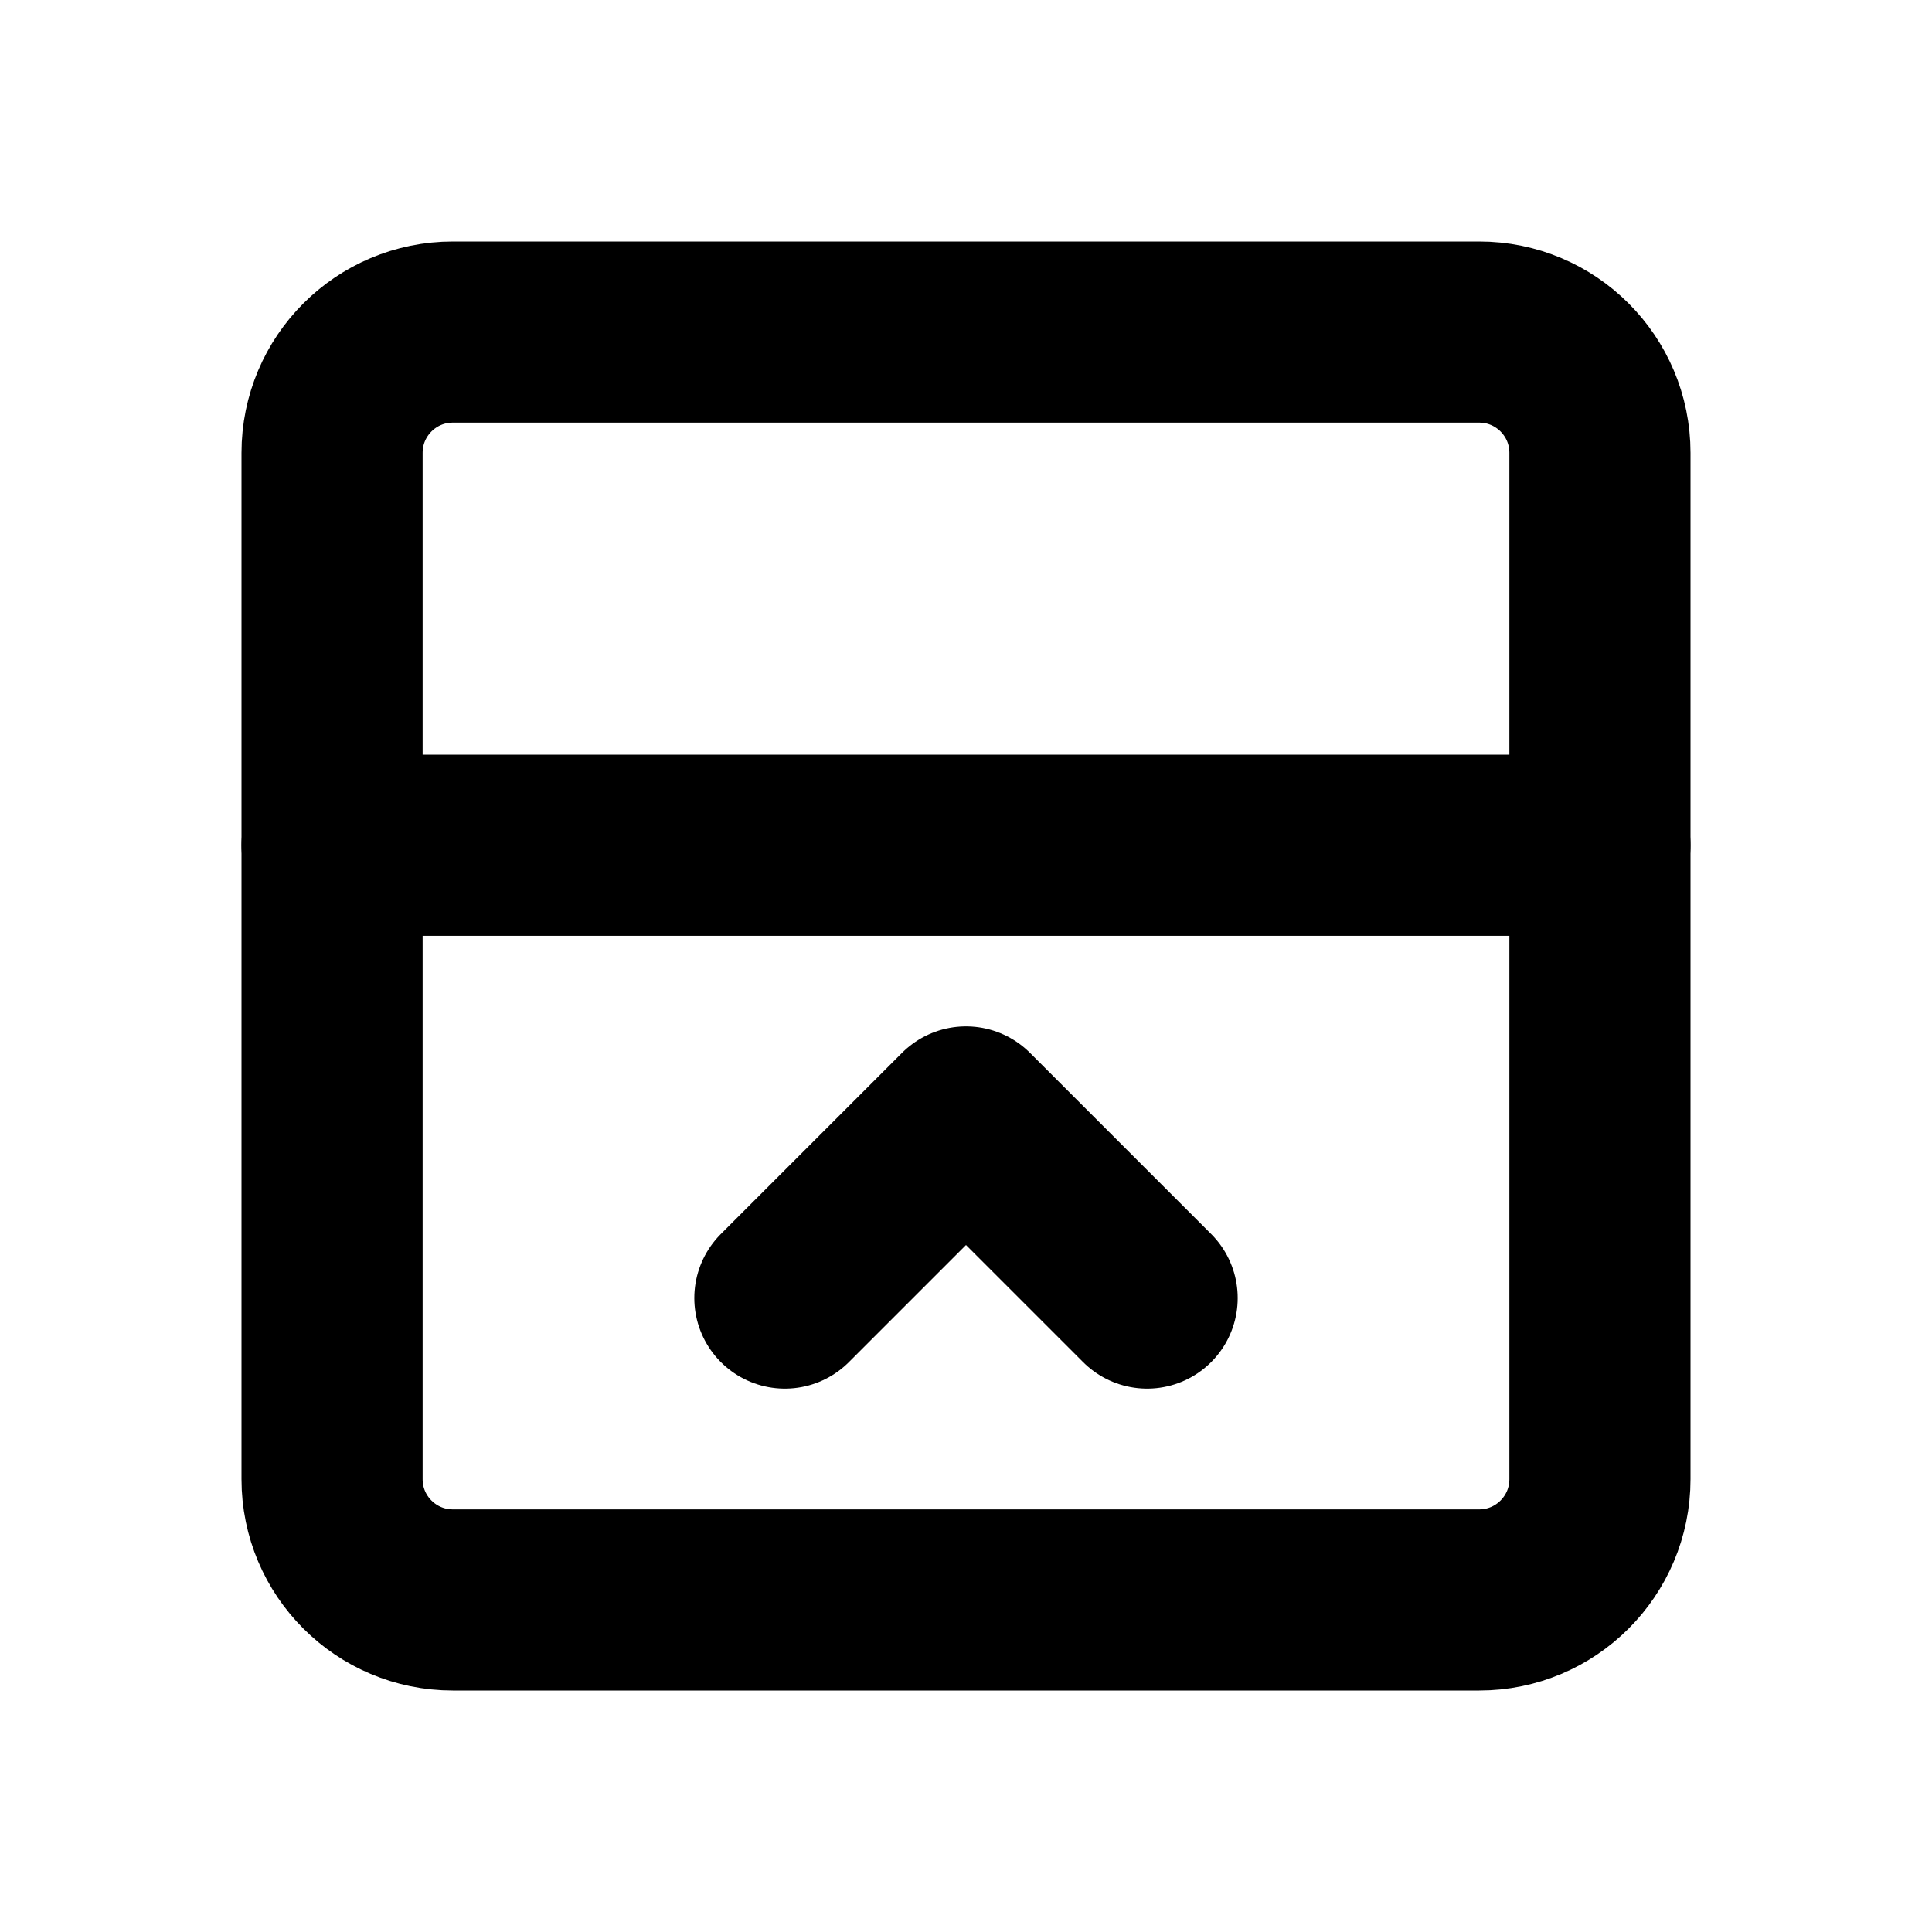
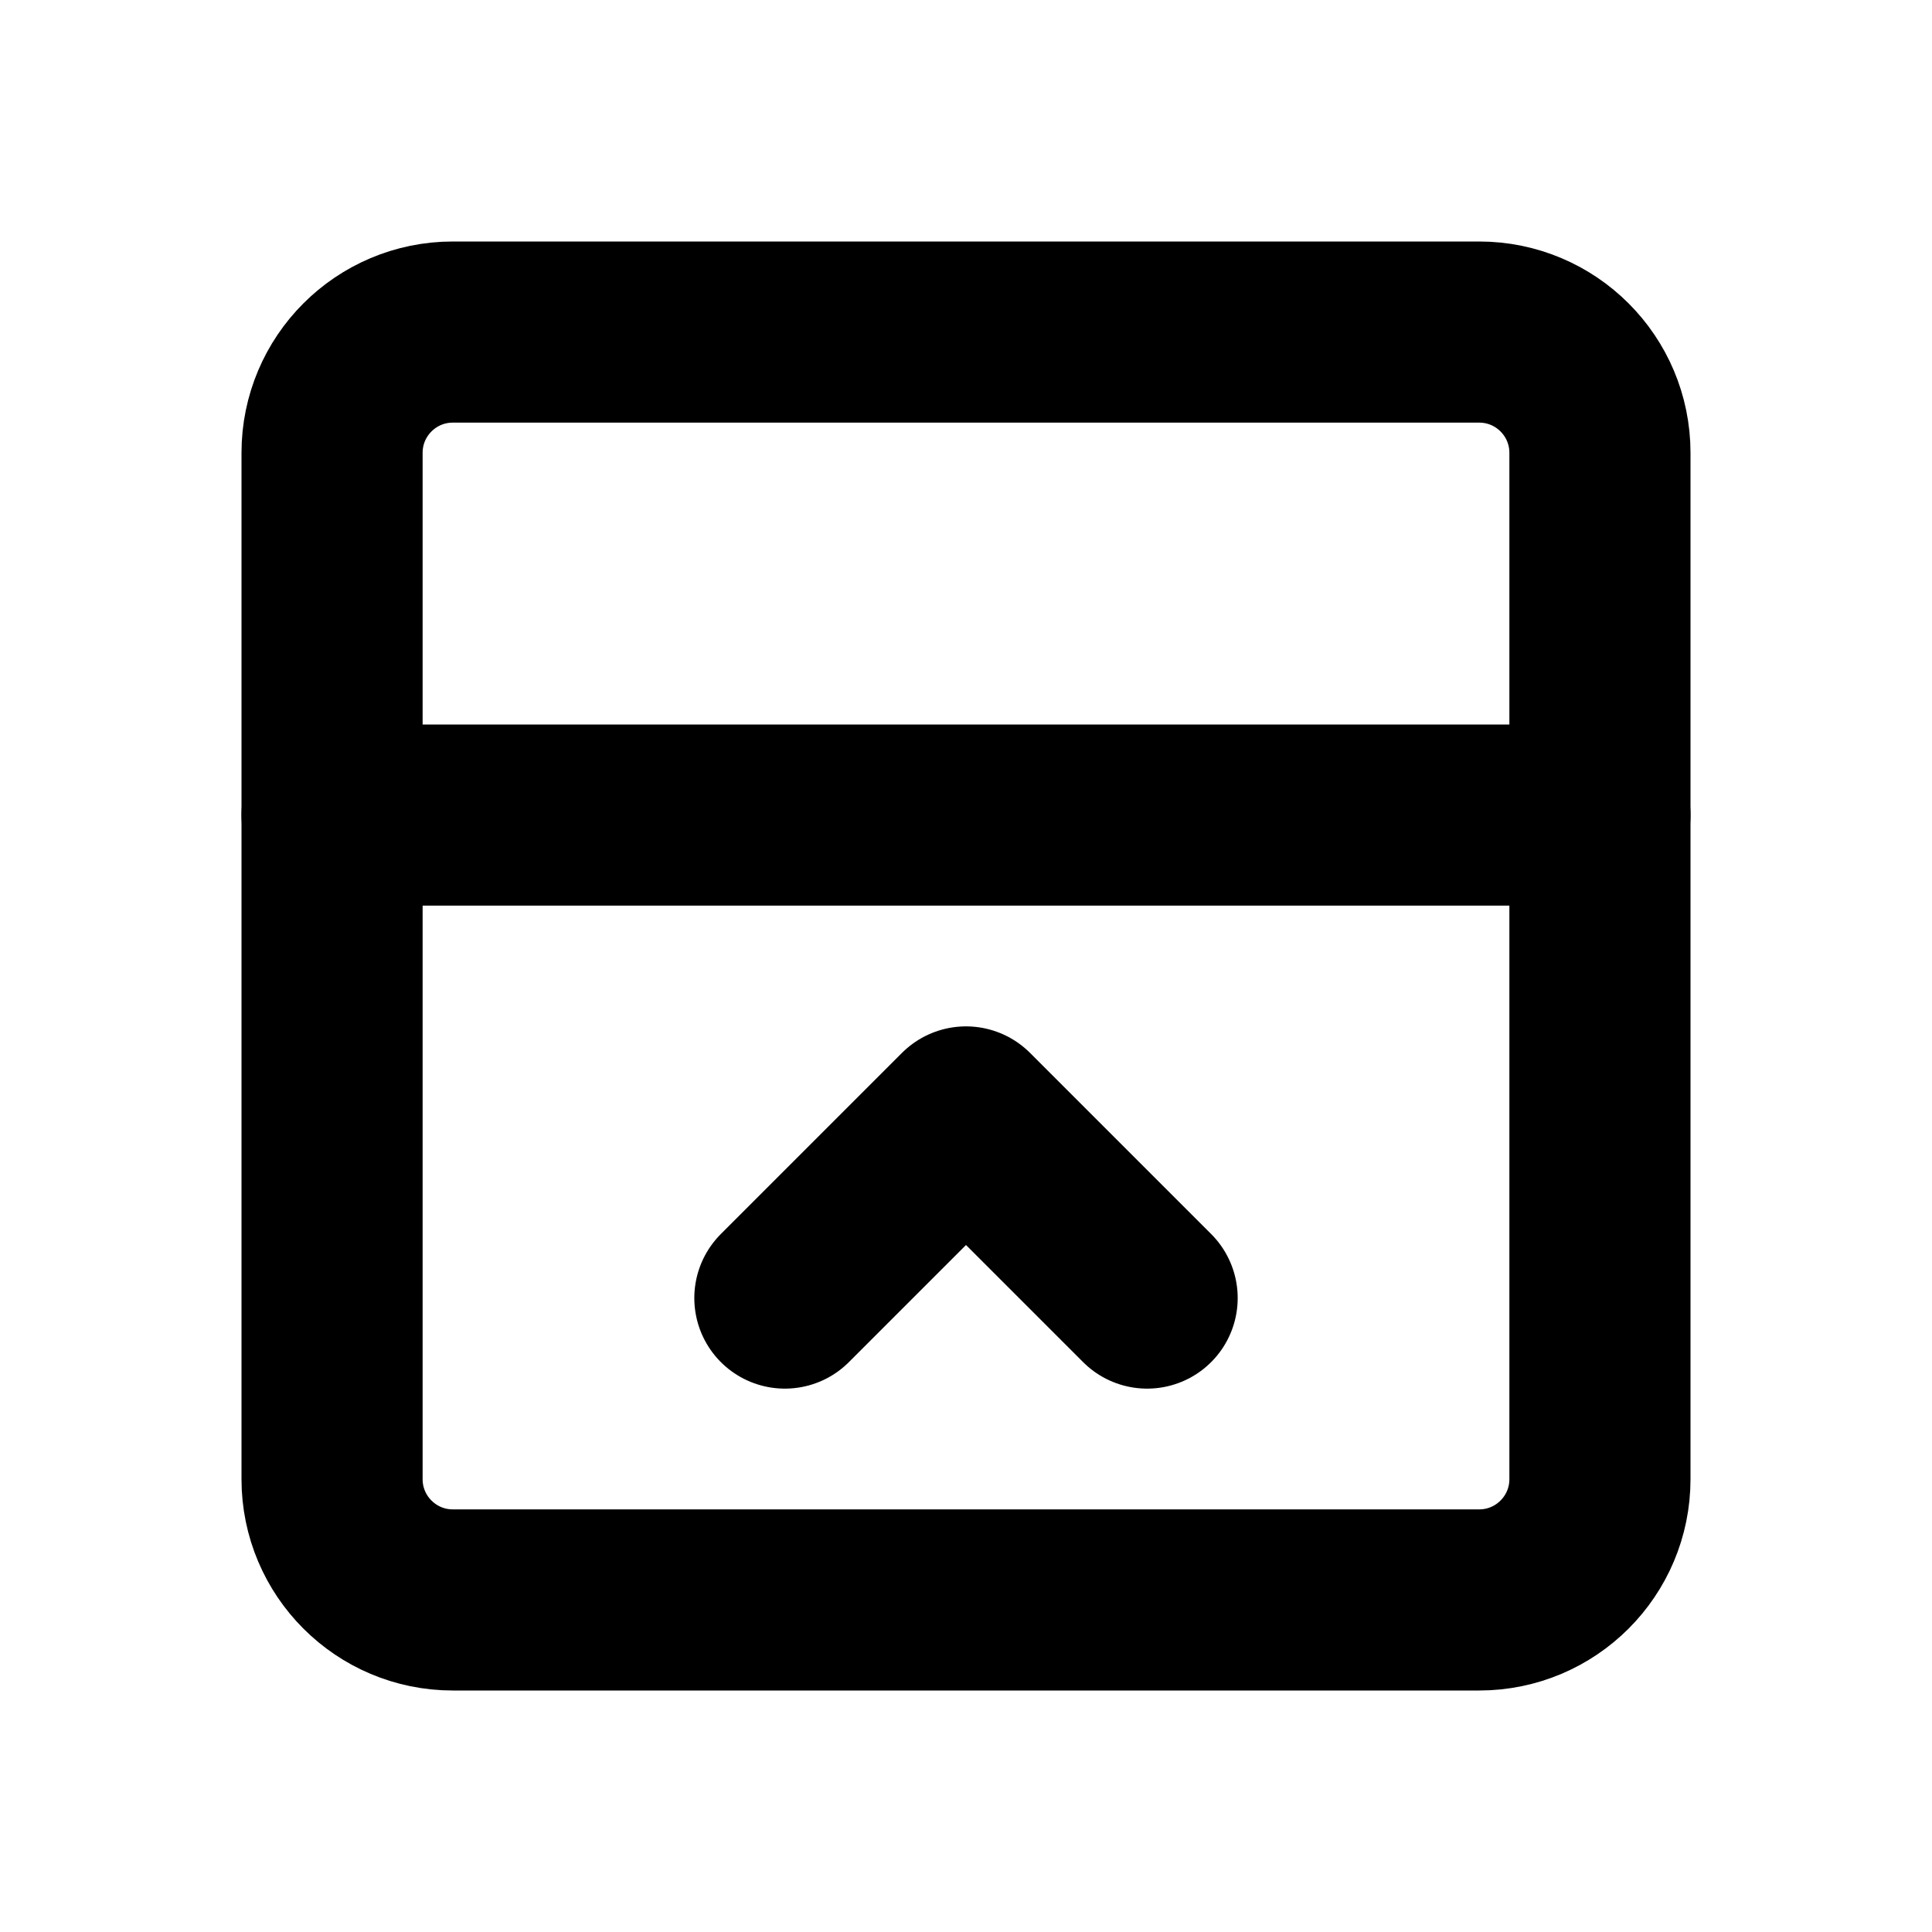
<svg xmlns="http://www.w3.org/2000/svg" width="16" height="16" viewBox="0 0 16 16" fill="none" stroke="currentColor" stroke-width="1.5" stroke-linecap="round" stroke-linejoin="round" aria-hidden="true" focusable="false">
  <rect x="2.75" y="2.75" width="10.5" height="10.5" rx="1" />
-   <path d="M2.75 7H13.25M6.5 10.75L8 9.25 9.5 10.75" />
+   <path d="M2.75 6.75H13.25M6.5 10.75L8 9.25 9.5 10.75" />
</svg>
